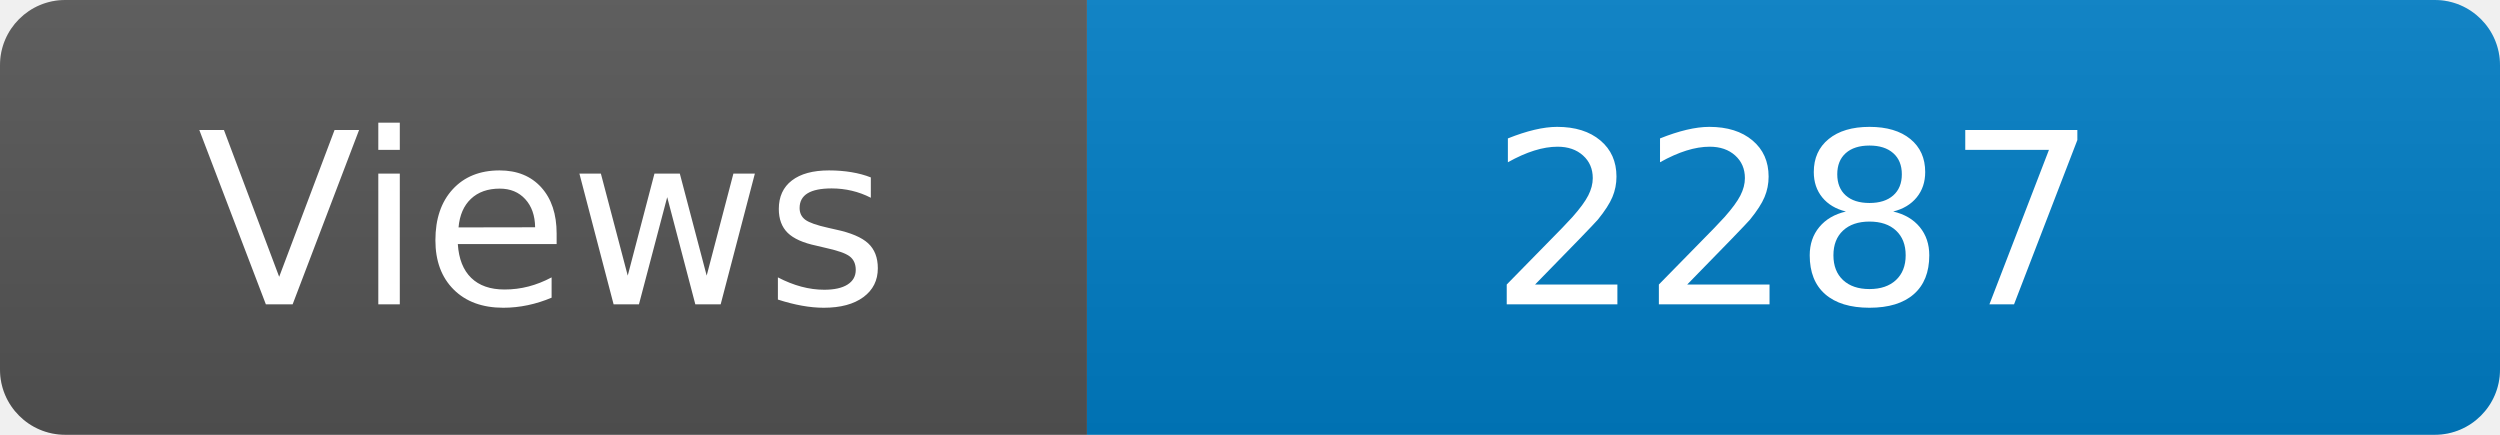
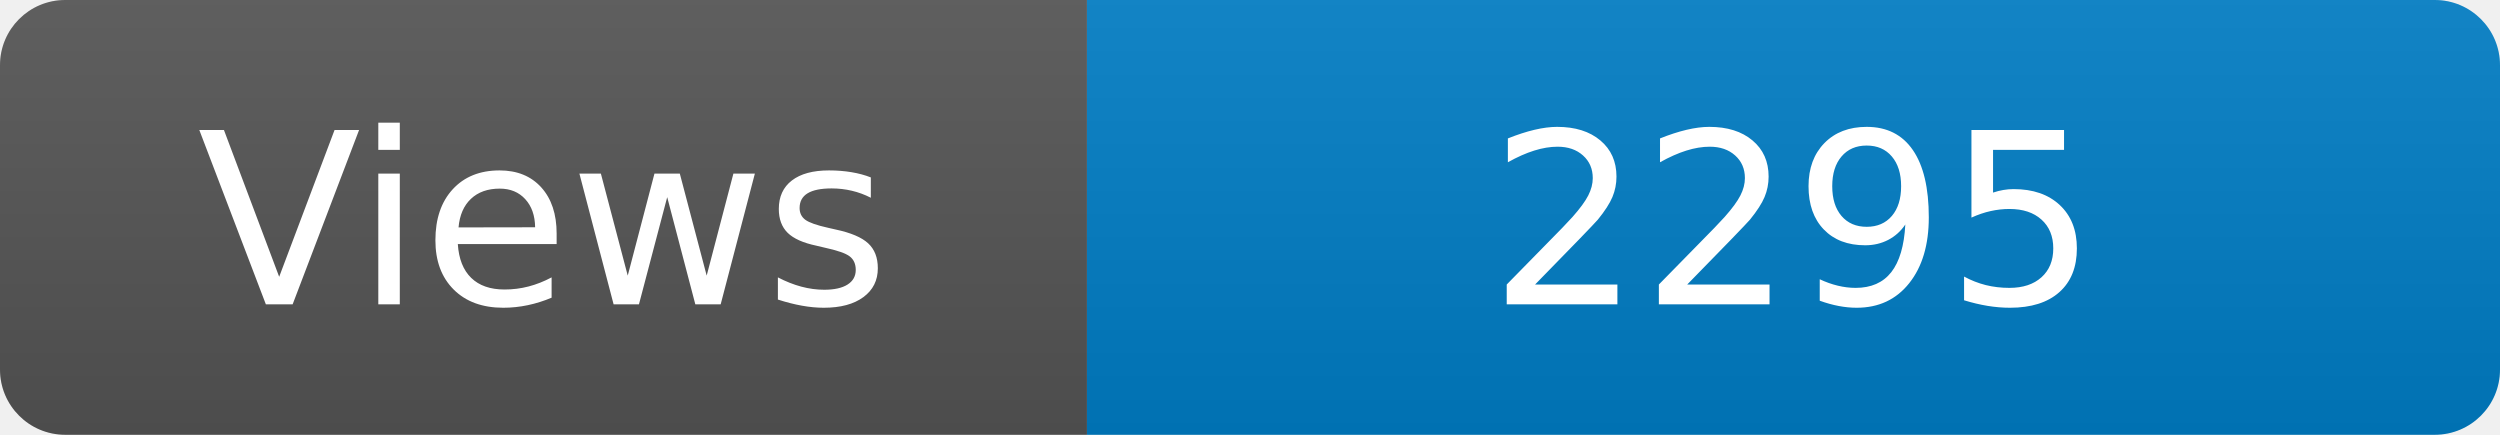
<svg xmlns="http://www.w3.org/2000/svg" width="115" height="20" role="img" aria-label="Maintained?: yes">
  <linearGradient id="s" x2="0" y2="100%">
    <stop offset="0" stop-color="#bbb" stop-opacity=".1" />
    <stop offset="1" stop-opacity=".1" />
  </linearGradient>
  <clipPath id="r">
    <rect width="115" height="20" rx="3" fill="#fff" />
  </clipPath>
  <g clip-path="url(#r)">
    <rect width="50" height="20" fill="#555" />
    <rect x="50" width="160" height="20" fill="#007ec6" />
    <rect width="115" height="20" fill="url(#s)" />
  </g>
  <g fill="#fff" text-anchor="middle" font-family="Verdana,Geneva,DejaVu Sans,sans-serif" font-size="110">
    <text x="250" y="140" transform="scale(.1)" fill="#fff">Views</text>
-     <text x="825" y="140" transform="scale(.1)" fill="#fff">2287</text>
+     <text x="825" y="140" transform="scale(.1)" fill="#fff">2295</text>
  </g>
</svg>
